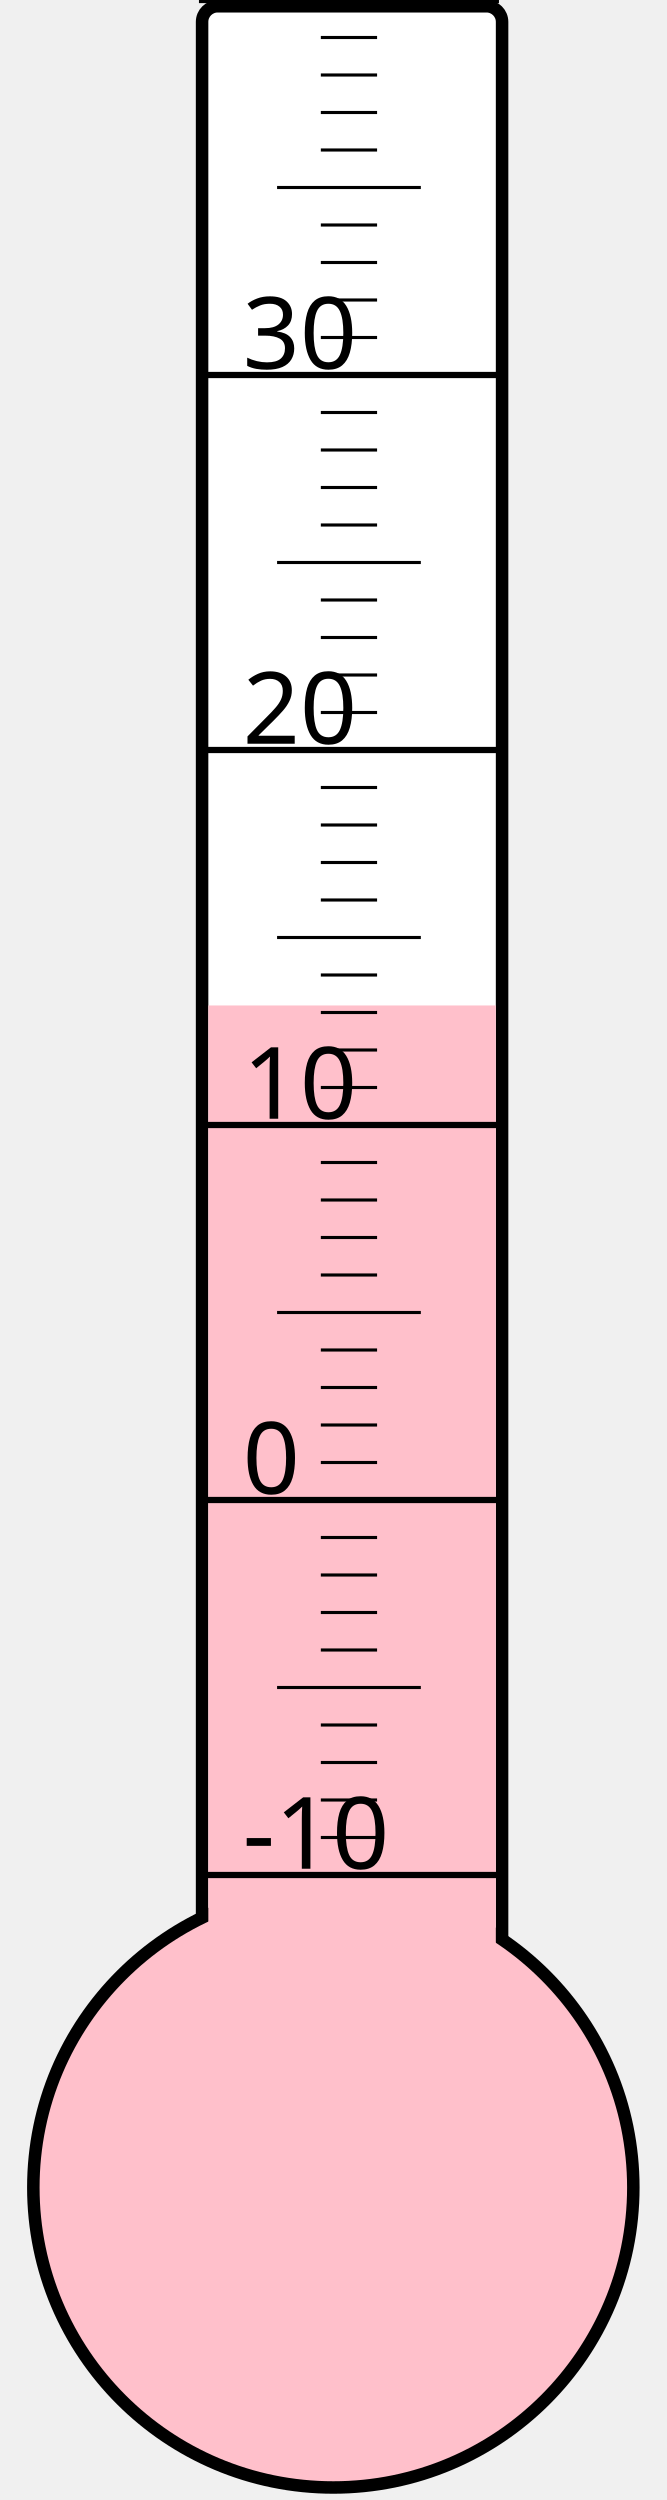
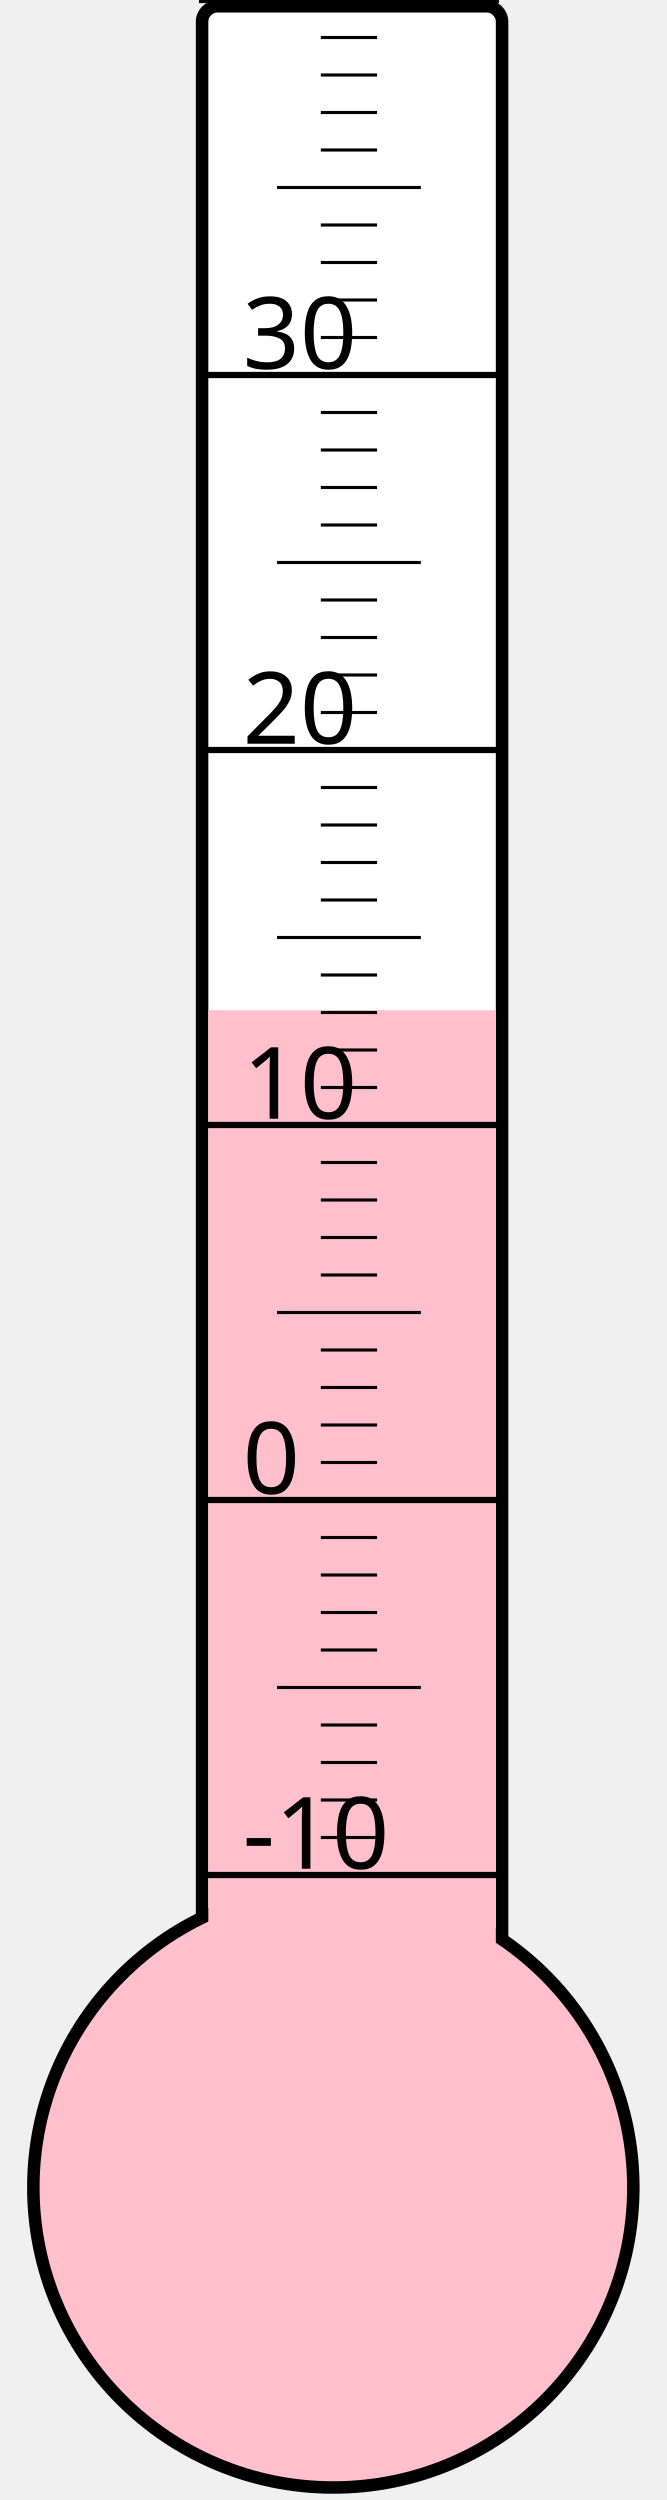
<svg xmlns="http://www.w3.org/2000/svg" width="40px" height="150px" viewBox="0 0 200 800">
  <rect width="200" height="800" x="0" y="0" style="fill: #ffffeb; fill-opacity: 0;" />
  <rect width="96" height="680" x="58" y="2" rx="5" ry="5" style="fill: white; fill-opacity: 1; stroke: black; stroke-width: 4;" />
  <circle cx="100" cy="700" r="96" style="fill: pink; stroke: black; stroke-width: 4;" />
-   <rect width="92" height="378.25" x="60" y="321.75" style="fill: pink; fill-opacity: 1; stroke-width: 0;" />
+   <rect width="92" height="376.75" x="60" y="323.25" style="fill: pink; fill-opacity: 1; stroke-width: 0;" />
  <text x="71" y="598" style="font-family: sans-serif; font-size: 24pt;">-10</text>
  <text x="71" y="478" style="font-family: sans-serif; font-size: 24pt;">0</text>
  <text x="71" y="358" style="font-family: sans-serif; font-size: 24pt;">10</text>
  <text x="71" y="238" style="font-family: sans-serif; font-size: 24pt;">20</text>
  <text x="71" y="118" style="font-family: sans-serif; font-size: 24pt;">30</text>
  <g style="stroke: black;">
    <line x1="57" y1="600" x2="153" y2="600" style="stroke-width: 2;" />
    <line x1="96" y1="588" x2="114" y2="588" style="stroke-width: 1;" />
    <line x1="96" y1="576" x2="114" y2="576" style="stroke-width: 1;" />
    <line x1="96" y1="564" x2="114" y2="564" style="stroke-width: 1;" />
    <line x1="96" y1="552" x2="114" y2="552" style="stroke-width: 1;" />
    <line x1="82" y1="540" x2="128" y2="540" style="stroke-width: 1;" />
    <line x1="96" y1="528" x2="114" y2="528" style="stroke-width: 1;" />
    <line x1="96" y1="516" x2="114" y2="516" style="stroke-width: 1;" />
    <line x1="96" y1="504" x2="114" y2="504" style="stroke-width: 1;" />
    <line x1="96" y1="492" x2="114" y2="492" style="stroke-width: 1;" />
    <line x1="57" y1="480" x2="153" y2="480" style="stroke-width: 2;" />
    <line x1="96" y1="468" x2="114" y2="468" style="stroke-width: 1;" />
    <line x1="96" y1="456" x2="114" y2="456" style="stroke-width: 1;" />
    <line x1="96" y1="444" x2="114" y2="444" style="stroke-width: 1;" />
    <line x1="96" y1="432" x2="114" y2="432" style="stroke-width: 1;" />
    <line x1="82" y1="420" x2="128" y2="420" style="stroke-width: 1;" />
    <line x1="96" y1="408" x2="114" y2="408" style="stroke-width: 1;" />
    <line x1="96" y1="396" x2="114" y2="396" style="stroke-width: 1;" />
    <line x1="96" y1="384" x2="114" y2="384" style="stroke-width: 1;" />
    <line x1="96" y1="372" x2="114" y2="372" style="stroke-width: 1;" />
    <line x1="57" y1="360" x2="153" y2="360" style="stroke-width: 2;" />
    <line x1="96" y1="348" x2="114" y2="348" style="stroke-width: 1;" />
    <line x1="96" y1="336" x2="114" y2="336" style="stroke-width: 1;" />
    <line x1="96" y1="324" x2="114" y2="324" style="stroke-width: 1;" />
    <line x1="96" y1="312" x2="114" y2="312" style="stroke-width: 1;" />
    <line x1="82" y1="300" x2="128" y2="300" style="stroke-width: 1;" />
    <line x1="96" y1="288" x2="114" y2="288" style="stroke-width: 1;" />
    <line x1="96" y1="276" x2="114" y2="276" style="stroke-width: 1;" />
    <line x1="96" y1="264" x2="114" y2="264" style="stroke-width: 1;" />
    <line x1="96" y1="252" x2="114" y2="252" style="stroke-width: 1;" />
    <line x1="57" y1="240" x2="153" y2="240" style="stroke-width: 2;" />
    <line x1="96" y1="228" x2="114" y2="228" style="stroke-width: 1;" />
    <line x1="96" y1="216" x2="114" y2="216" style="stroke-width: 1;" />
    <line x1="96" y1="204" x2="114" y2="204" style="stroke-width: 1;" />
    <line x1="96" y1="192" x2="114" y2="192" style="stroke-width: 1;" />
    <line x1="82" y1="180" x2="128" y2="180" style="stroke-width: 1;" />
    <line x1="96" y1="168" x2="114" y2="168" style="stroke-width: 1;" />
    <line x1="96" y1="156" x2="114" y2="156" style="stroke-width: 1;" />
    <line x1="96" y1="144" x2="114" y2="144" style="stroke-width: 1;" />
    <line x1="96" y1="132" x2="114" y2="132" style="stroke-width: 1;" />
    <line x1="57" y1="120" x2="153" y2="120" style="stroke-width: 2;" />
    <line x1="96" y1="108" x2="114" y2="108" style="stroke-width: 1;" />
    <line x1="96" y1="96" x2="114" y2="96" style="stroke-width: 1;" />
    <line x1="96" y1="84" x2="114" y2="84" style="stroke-width: 1;" />
    <line x1="96" y1="72" x2="114" y2="72" style="stroke-width: 1;" />
    <line x1="82" y1="60" x2="128" y2="60" style="stroke-width: 1;" />
    <line x1="96" y1="48" x2="114" y2="48" style="stroke-width: 1;" />
    <line x1="96" y1="36" x2="114" y2="36" style="stroke-width: 1;" />
    <line x1="96" y1="24" x2="114" y2="24" style="stroke-width: 1;" />
    <line x1="96" y1="12" x2="114" y2="12" style="stroke-width: 1;" />
    <line x1="57" y1="0" x2="153" y2="0" style="stroke-width: 2;" />
  </g>
</svg>
